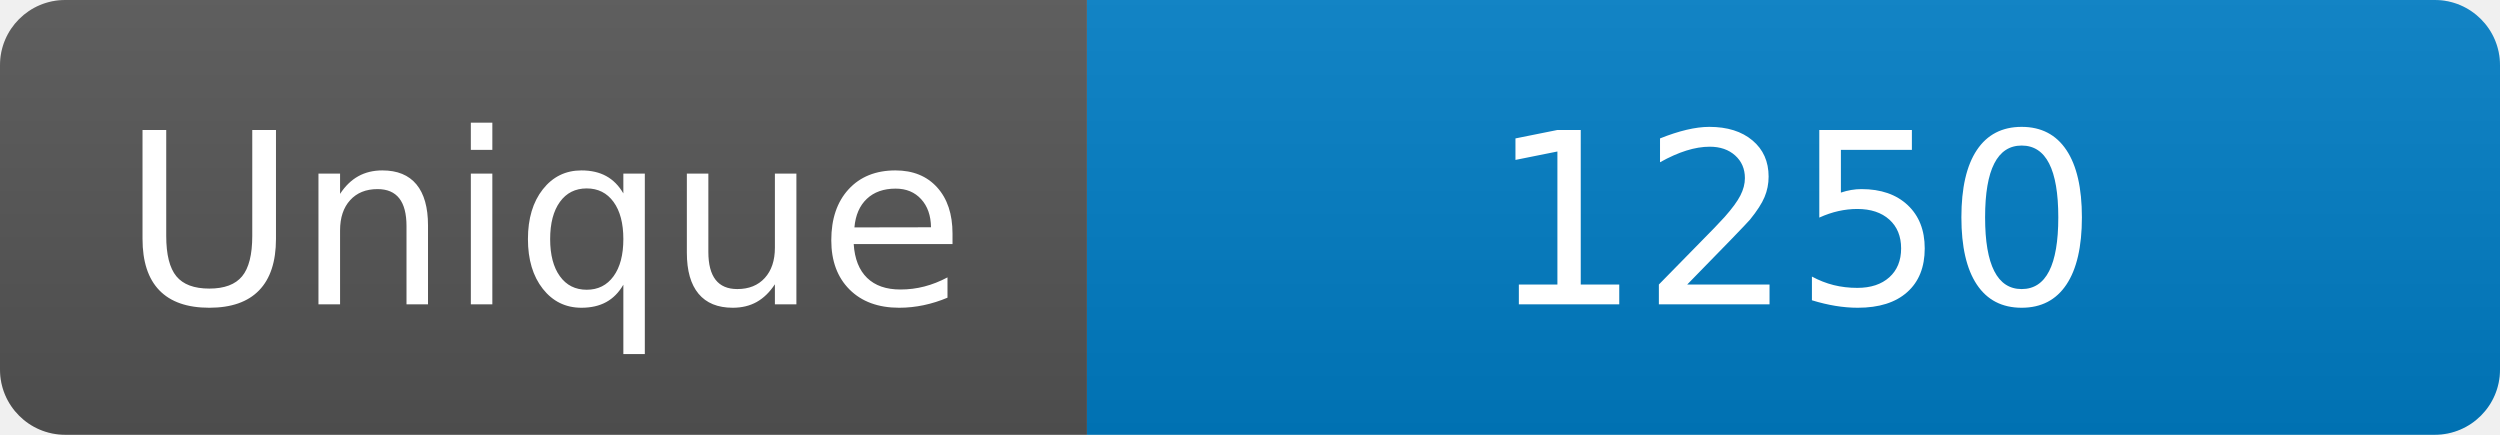
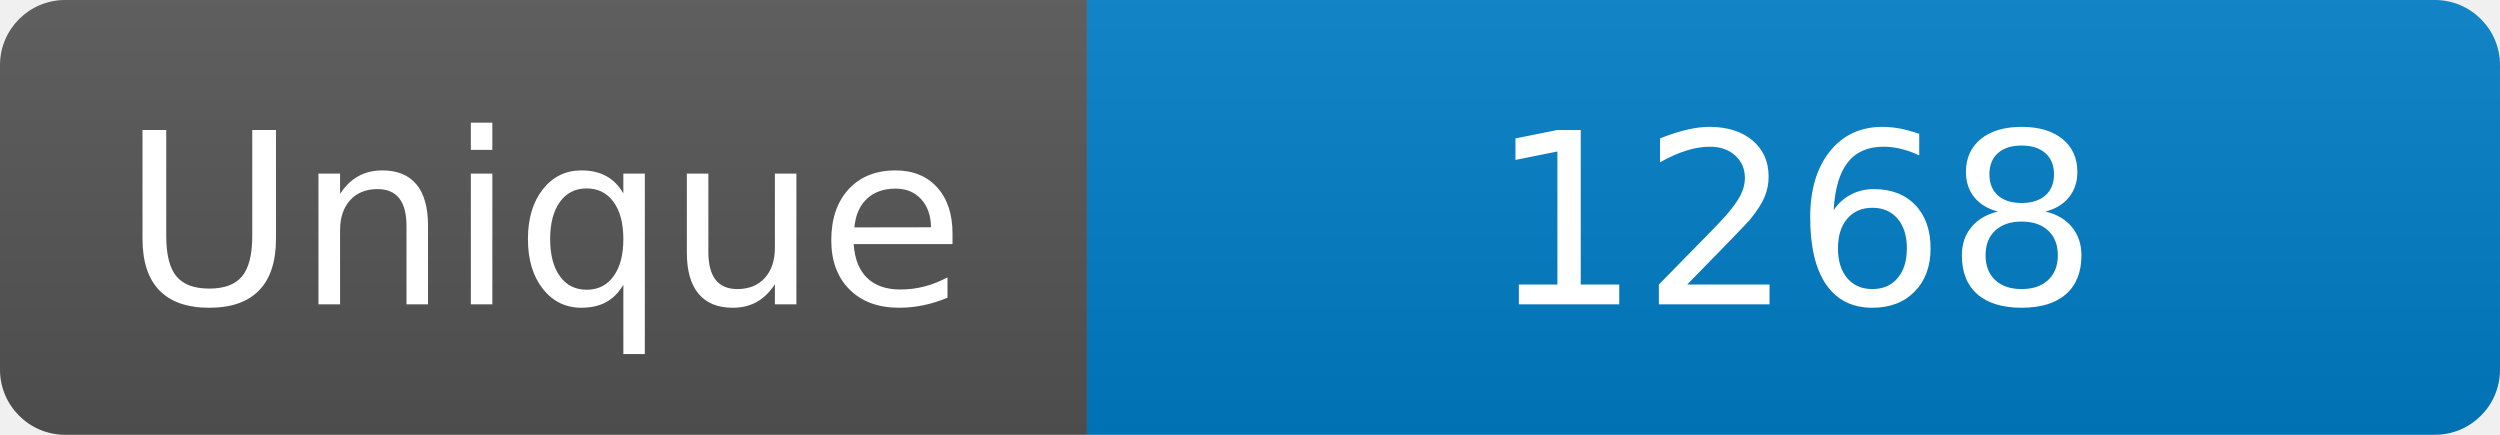
<svg xmlns="http://www.w3.org/2000/svg" width="115" height="20" role="img" aria-label="Maintained?: yes">
  <linearGradient id="s" x2="0" y2="100%">
    <stop offset="0" stop-color="#bbb" stop-opacity=".1" />
    <stop offset="1" stop-opacity=".1" />
  </linearGradient>
  <clipPath id="r">
    <rect width="115" height="20" rx="3" fill="#fff" />
  </clipPath>
  <g clip-path="url(#r)">
    <rect width="50" height="20" fill="#555" />
    <rect x="50" width="160" height="20" fill="#007ec6" />
    <rect width="115" height="20" fill="url(#s)" />
  </g>
  <g fill="#fff" text-anchor="middle" font-family="Verdana,Geneva,DejaVu Sans,sans-serif" font-size="110">
    <text x="250" y="140" transform="scale(.1)" fill="#fff">Unique</text>
-     <text x="825" y="140" transform="scale(.1)" fill="#fff">1250</text>
+     <text x="825" y="140" transform="scale(.1)" fill="#fff">1268</text>
  </g>
</svg>
